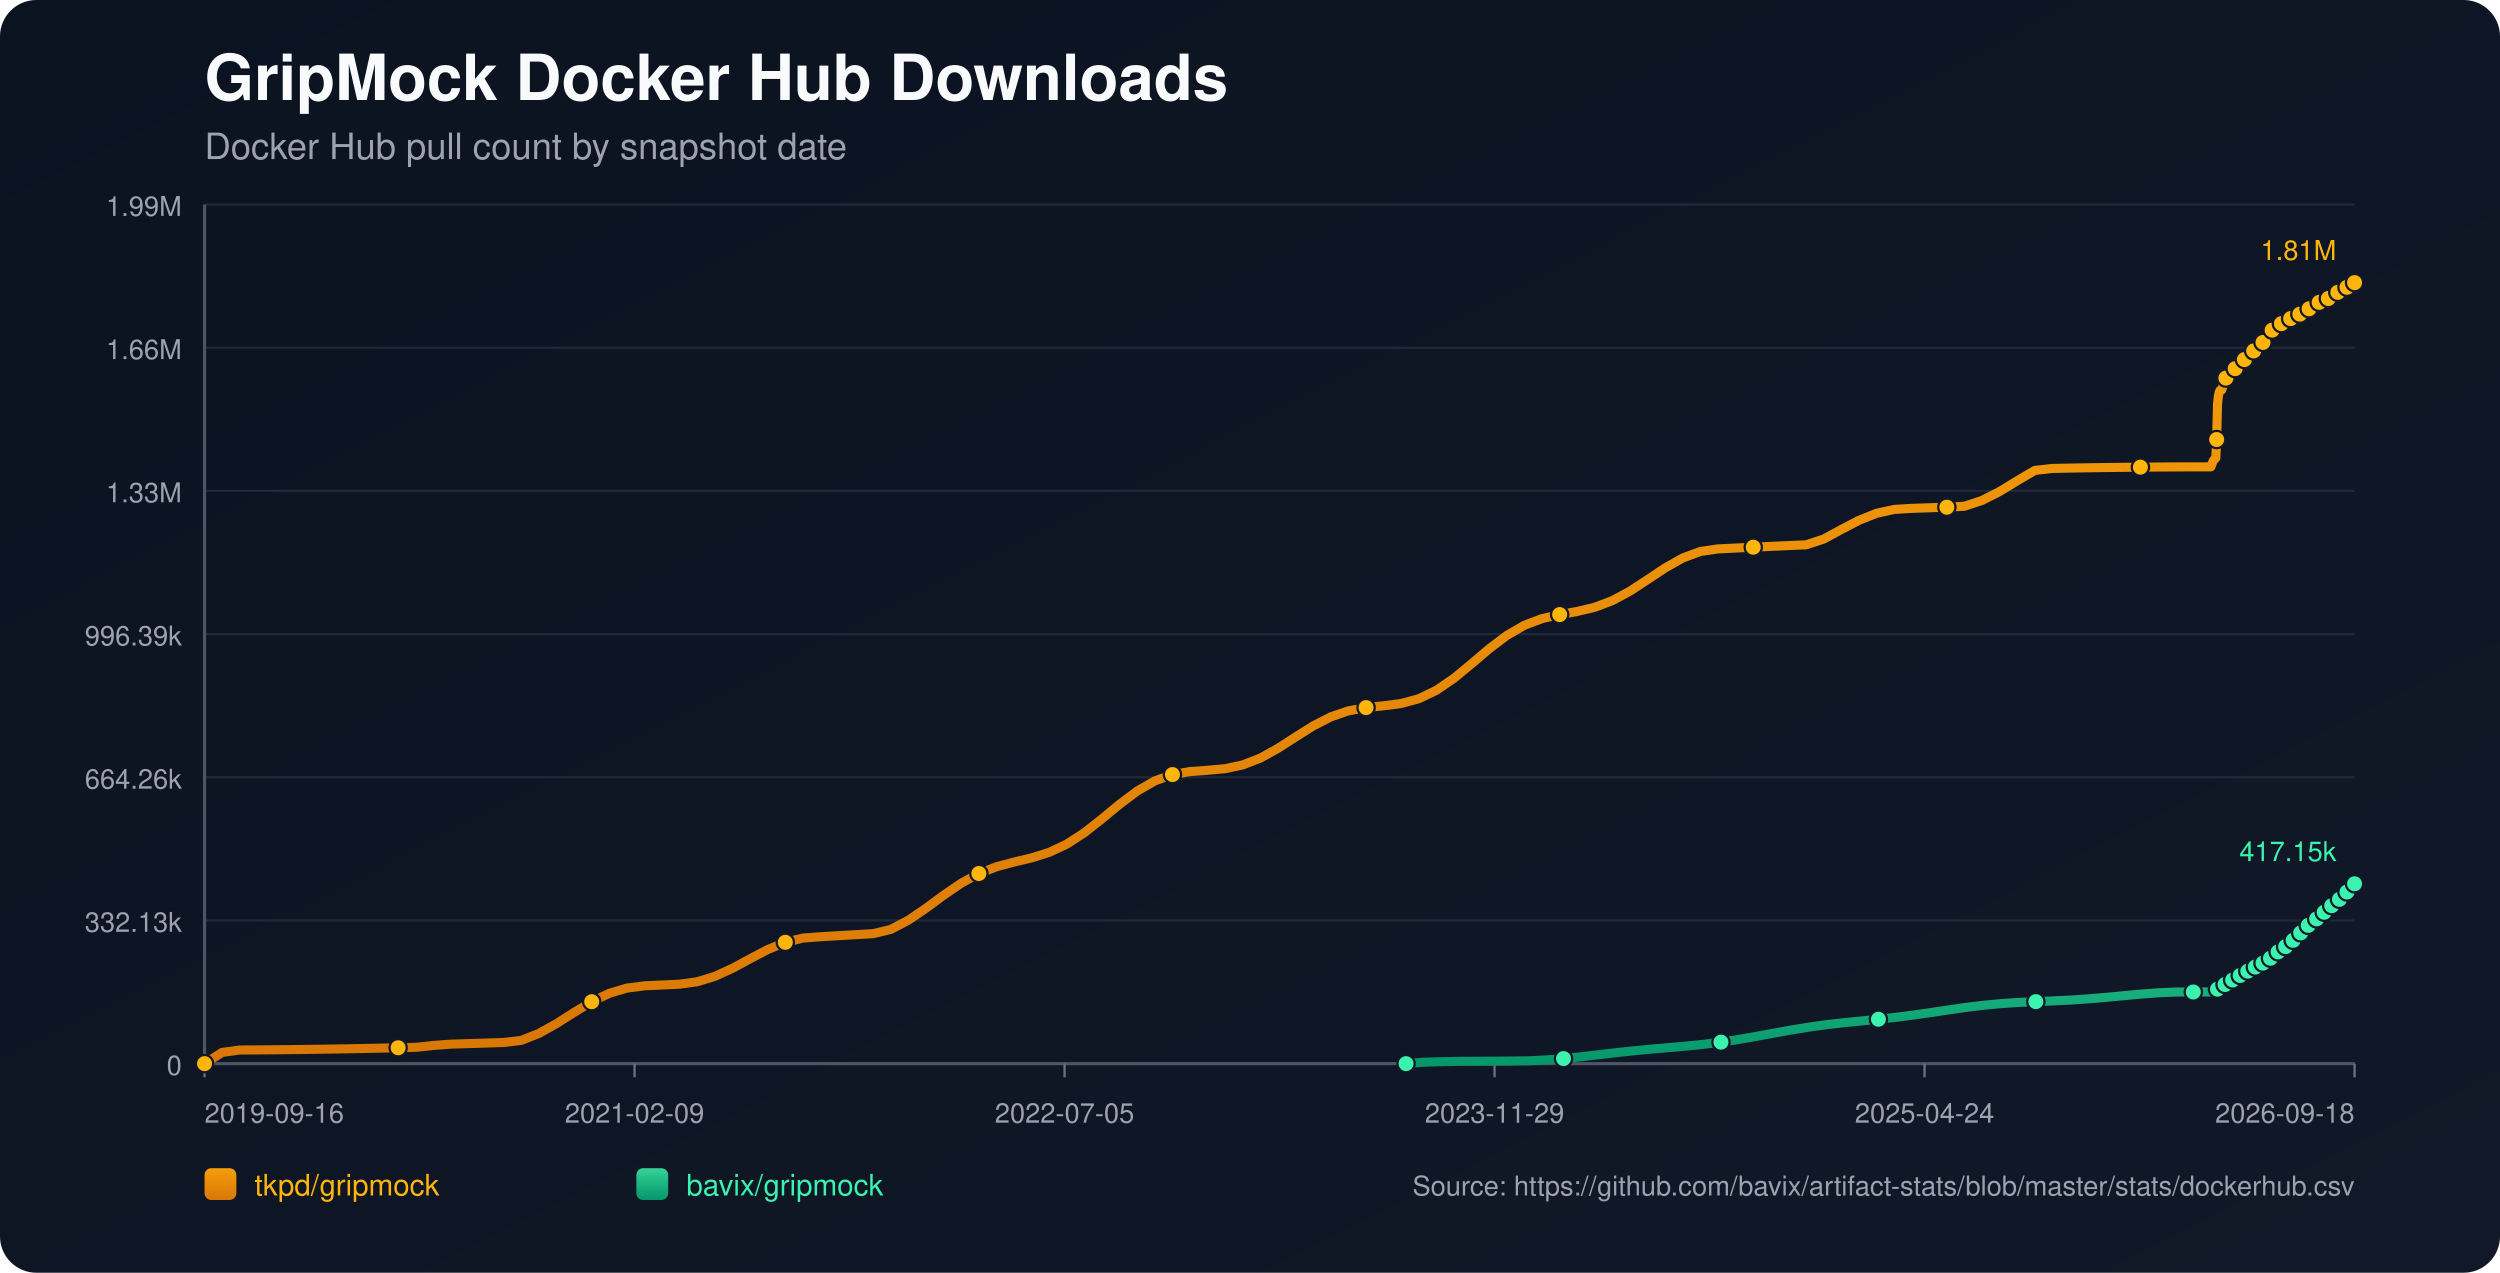
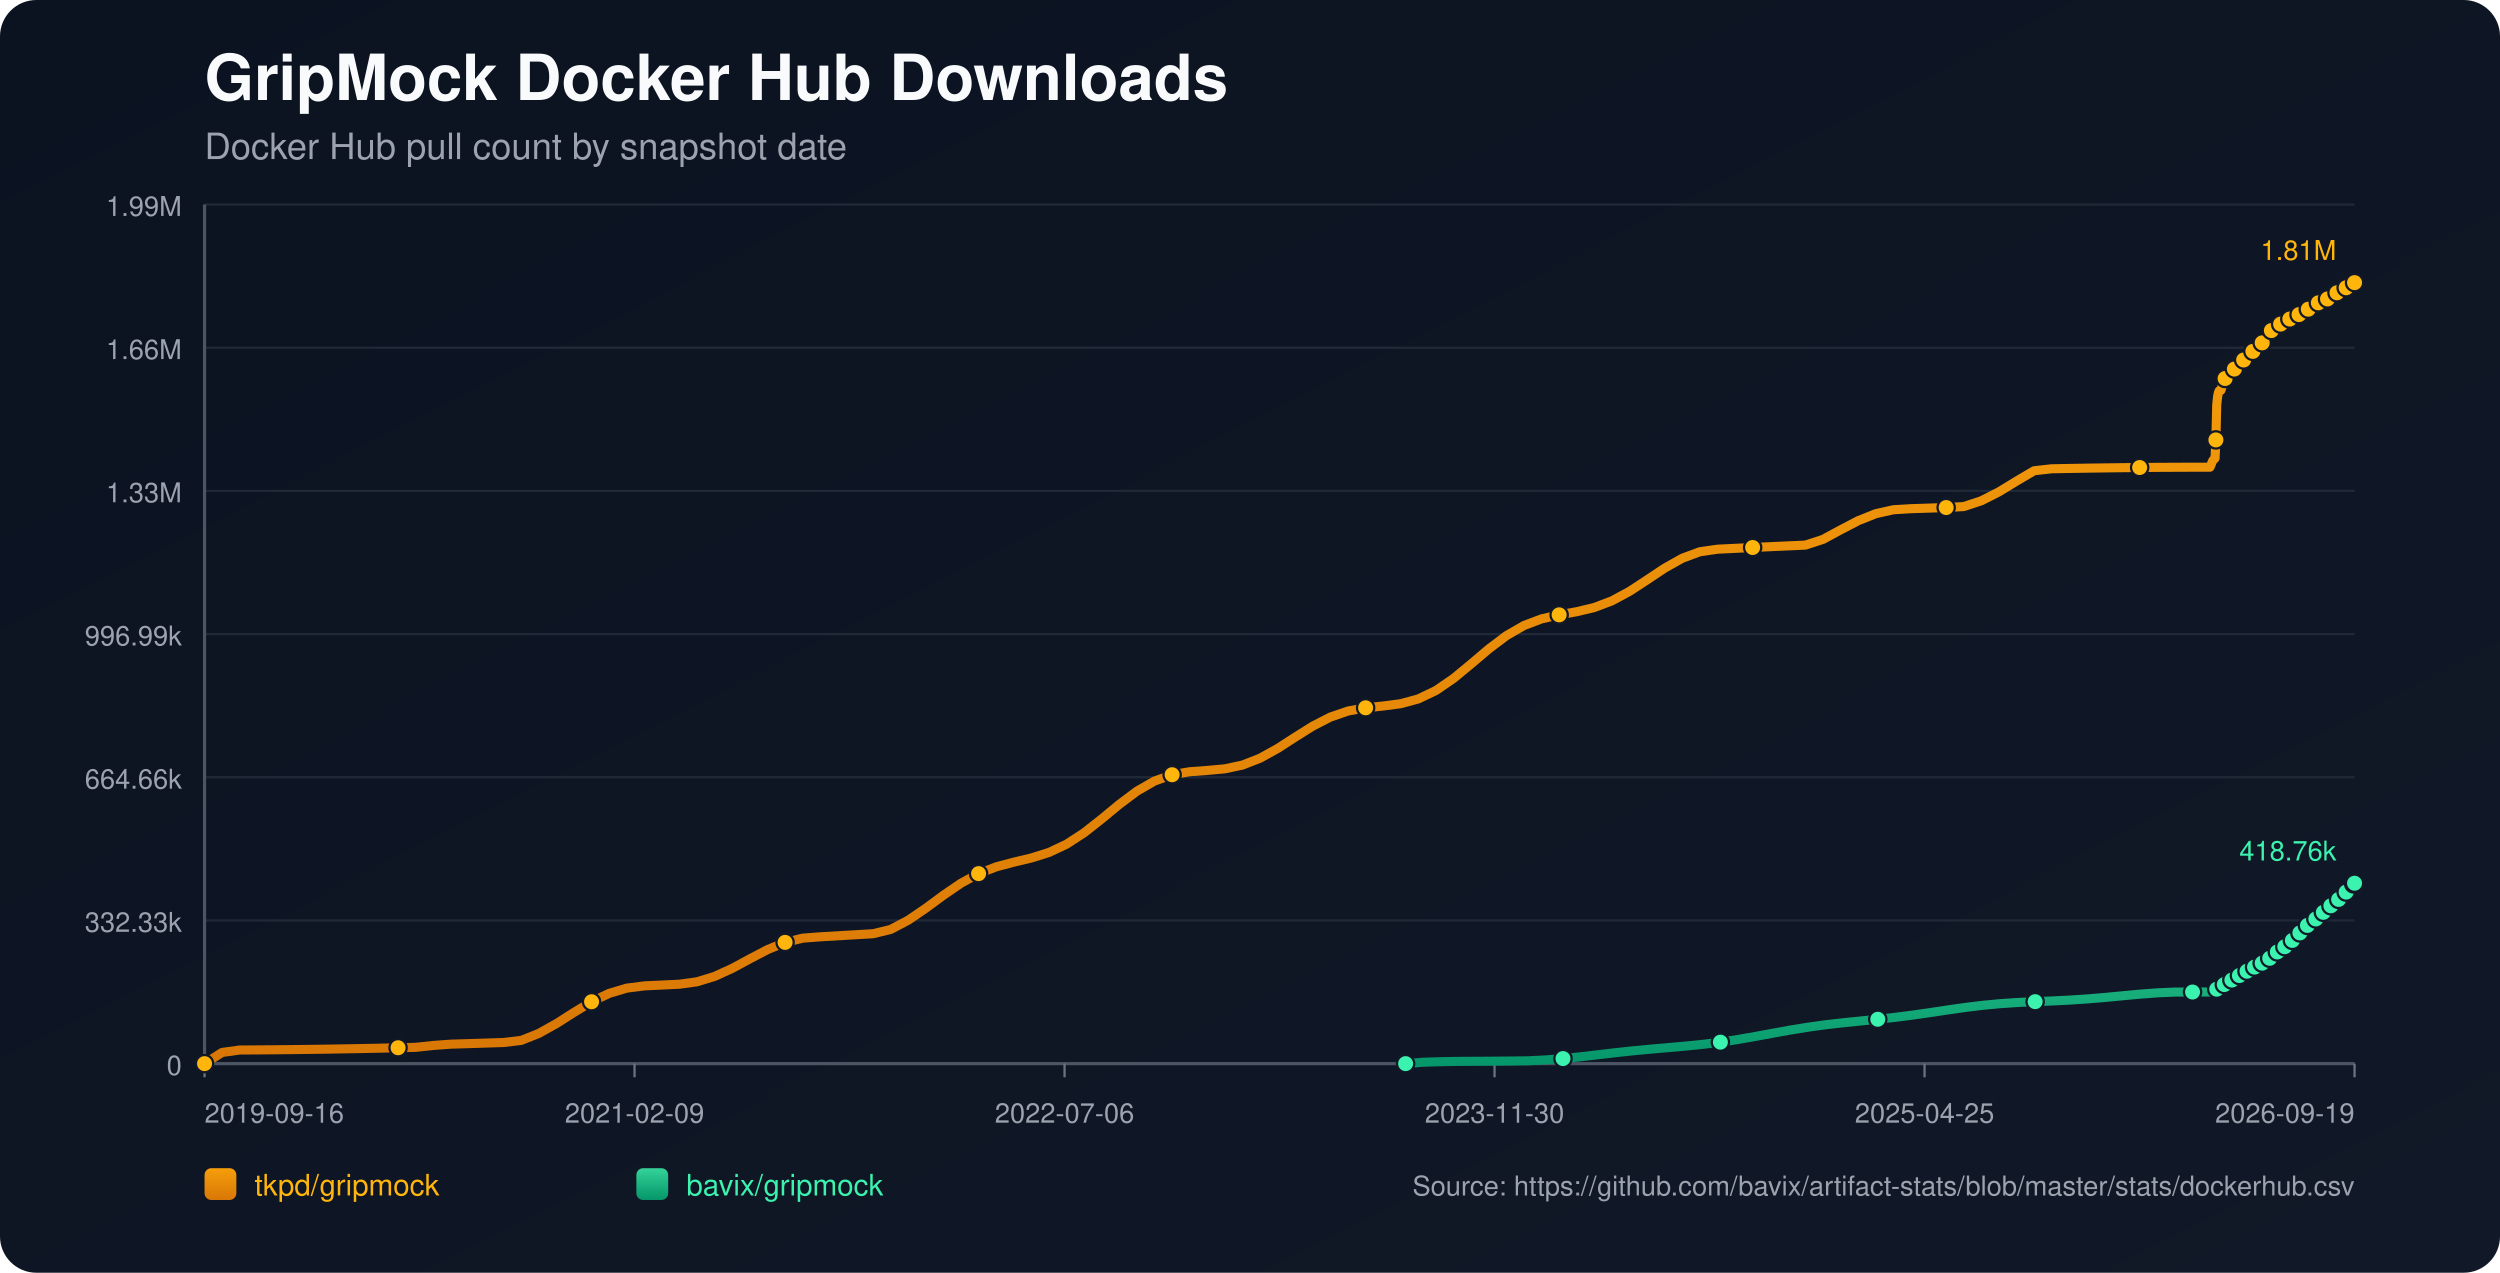
<svg xmlns="http://www.w3.org/2000/svg" width="1100" height="560" viewBox="0 0 1100 560">
  <defs>
    <linearGradient id="bg" x1="0" y1="0" x2="1" y2="1">
      <stop offset="0%" stop-color="#0b1220" />
      <stop offset="100%" stop-color="#111827" />
    </linearGradient>
    <linearGradient id="repo-0" x1="0" y1="0" x2="0" y2="1">
      <stop offset="0%" stop-color="#f59e0b" />
      <stop offset="100%" stop-color="#d97706" />
    </linearGradient>
    <linearGradient id="repo-1" x1="0" y1="0" x2="0" y2="1">
      <stop offset="0%" stop-color="#34d399" />
      <stop offset="100%" stop-color="#059669" />
    </linearGradient>
  </defs>
  <rect x="0" y="0" width="1100" height="560" fill="url(#bg)" rx="16" />
  <text x="90" y="44" fill="#f9fafb" font-size="28" font-family="-apple-system,BlinkMacSystemFont,Segoe UI,Helvetica,Arial,sans-serif" font-weight="700">GripMock Docker Hub Downloads</text>
  <text x="90" y="70" fill="#9ca3af" font-size="16" font-family="-apple-system,BlinkMacSystemFont,Segoe UI,Helvetica,Arial,sans-serif">Docker Hub pull count by snapshot date</text>
  <line x1="90" y1="90.00" x2="1036" y2="90.00" stroke="#1f2937" stroke-width="1" />
  <text x="80" y="95.00" text-anchor="end" fill="#9ca3af" font-size="12" font-family="-apple-system,BlinkMacSystemFont,Segoe UI,Helvetica,Arial,sans-serif">1.99M</text>
  <line x1="90" y1="153.00" x2="1036" y2="153.00" stroke="#1f2937" stroke-width="1" />
  <text x="80" y="158.00" text-anchor="end" fill="#9ca3af" font-size="12" font-family="-apple-system,BlinkMacSystemFont,Segoe UI,Helvetica,Arial,sans-serif">1.66M</text>
  <line x1="90" y1="216.00" x2="1036" y2="216.00" stroke="#1f2937" stroke-width="1" />
  <text x="80" y="221.00" text-anchor="end" fill="#9ca3af" font-size="12" font-family="-apple-system,BlinkMacSystemFont,Segoe UI,Helvetica,Arial,sans-serif">1.33M</text>
  <line x1="90" y1="279.00" x2="1036" y2="279.00" stroke="#1f2937" stroke-width="1" />
-   <text x="80" y="284.00" text-anchor="end" fill="#9ca3af" font-size="12" font-family="-apple-system,BlinkMacSystemFont,Segoe UI,Helvetica,Arial,sans-serif">996.39k</text>
+   <text x="80" y="284.00" text-anchor="end" fill="#9ca3af" font-size="12" font-family="-apple-system,BlinkMacSystemFont,Segoe UI,Helvetica,Arial,sans-serif">996.99k</text>
  <line x1="90" y1="342.00" x2="1036" y2="342.00" stroke="#1f2937" stroke-width="1" />
-   <text x="80" y="347.00" text-anchor="end" fill="#9ca3af" font-size="12" font-family="-apple-system,BlinkMacSystemFont,Segoe UI,Helvetica,Arial,sans-serif">664.26k</text>
+   <text x="80" y="347.00" text-anchor="end" fill="#9ca3af" font-size="12" font-family="-apple-system,BlinkMacSystemFont,Segoe UI,Helvetica,Arial,sans-serif">664.66k</text>
  <line x1="90" y1="405.00" x2="1036" y2="405.00" stroke="#1f2937" stroke-width="1" />
-   <text x="80" y="410.00" text-anchor="end" fill="#9ca3af" font-size="12" font-family="-apple-system,BlinkMacSystemFont,Segoe UI,Helvetica,Arial,sans-serif">332.13k</text>
+   <text x="80" y="410.00" text-anchor="end" fill="#9ca3af" font-size="12" font-family="-apple-system,BlinkMacSystemFont,Segoe UI,Helvetica,Arial,sans-serif">332.33k</text>
  <line x1="90" y1="468.00" x2="1036" y2="468.00" stroke="#1f2937" stroke-width="1" />
  <text x="80" y="473.00" text-anchor="end" fill="#9ca3af" font-size="12" font-family="-apple-system,BlinkMacSystemFont,Segoe UI,Helvetica,Arial,sans-serif">0</text>
  <line x1="90" y1="468" x2="1036" y2="468" stroke="#4b5563" stroke-width="1.4" />
  <line x1="90" y1="90" x2="90" y2="468" stroke="#4b5563" stroke-width="1.4" />
  <line x1="90.00" y1="468" x2="90.00" y2="474" stroke="#6b7280" stroke-width="1" />
  <text x="90.00" y="494" text-anchor="start" fill="#9ca3af" font-size="12" font-family="-apple-system,BlinkMacSystemFont,Segoe UI,Helvetica,Arial,sans-serif">2019-09-16</text>
  <line x1="279.20" y1="468" x2="279.20" y2="474" stroke="#6b7280" stroke-width="1" />
  <text x="279.20" y="494" text-anchor="middle" fill="#9ca3af" font-size="12" font-family="-apple-system,BlinkMacSystemFont,Segoe UI,Helvetica,Arial,sans-serif">2021-02-09</text>
  <line x1="468.40" y1="468" x2="468.40" y2="474" stroke="#6b7280" stroke-width="1" />
-   <text x="468.40" y="494" text-anchor="middle" fill="#9ca3af" font-size="12" font-family="-apple-system,BlinkMacSystemFont,Segoe UI,Helvetica,Arial,sans-serif">2022-07-05</text>
+   <text x="468.40" y="494" text-anchor="middle" fill="#9ca3af" font-size="12" font-family="-apple-system,BlinkMacSystemFont,Segoe UI,Helvetica,Arial,sans-serif">2022-07-06</text>
  <line x1="657.60" y1="468" x2="657.60" y2="474" stroke="#6b7280" stroke-width="1" />
-   <text x="657.60" y="494" text-anchor="middle" fill="#9ca3af" font-size="12" font-family="-apple-system,BlinkMacSystemFont,Segoe UI,Helvetica,Arial,sans-serif">2023-11-29</text>
+   <text x="657.60" y="494" text-anchor="middle" fill="#9ca3af" font-size="12" font-family="-apple-system,BlinkMacSystemFont,Segoe UI,Helvetica,Arial,sans-serif">2023-11-30</text>
  <line x1="846.80" y1="468" x2="846.80" y2="474" stroke="#6b7280" stroke-width="1" />
-   <text x="846.80" y="494" text-anchor="middle" fill="#9ca3af" font-size="12" font-family="-apple-system,BlinkMacSystemFont,Segoe UI,Helvetica,Arial,sans-serif">2025-04-24</text>
+   <text x="846.80" y="494" text-anchor="middle" fill="#9ca3af" font-size="12" font-family="-apple-system,BlinkMacSystemFont,Segoe UI,Helvetica,Arial,sans-serif">2025-04-25</text>
  <line x1="1036.00" y1="468" x2="1036.00" y2="474" stroke="#6b7280" stroke-width="1" />
-   <text x="1036.00" y="494" text-anchor="end" fill="#9ca3af" font-size="12" font-family="-apple-system,BlinkMacSystemFont,Segoe UI,Helvetica,Arial,sans-serif">2026-09-18</text>
-   <polyline fill="none" stroke="url(#repo-0)" stroke-width="4" stroke-linecap="round" stroke-linejoin="round" points="90.00,468.00 97.74,463.06 105.49,462.00 113.23,461.96 120.97,461.90 128.72,461.82 136.46,461.72 144.20,461.61 151.95,461.49 159.69,461.34 167.43,461.18 175.18,461.01 182.92,460.82 190.67,460.00 198.41,459.42 206.15,459.19 213.90,458.95 221.64,458.69 229.38,457.77 237.13,454.70 244.87,450.38 252.61,445.45 260.36,440.75 268.10,437.06 275.84,434.76 283.59,433.76 291.33,433.40 299.07,433.03 306.82,431.96 314.56,429.58 322.30,426.04 330.05,421.86 337.79,417.80 345.54,414.62 353.28,412.75 361.02,412.16 368.77,411.71 376.51,411.26 384.25,410.80 392.00,408.92 399.74,404.86 407.48,399.58 415.23,393.87 422.97,388.58 430.71,384.34 438.46,381.36 446.20,379.29 453.94,377.45 461.69,375.02 469.43,371.38 477.17,366.35 484.92,360.25 492.66,353.85 500.41,348.04 508.15,343.59 515.89,340.81 523.64,339.48 531.38,338.92 539.12,338.21 546.87,336.55 554.61,333.53 562.35,329.24 570.10,324.25 577.84,319.38 585.58,315.41 593.33,312.76 601.07,311.34 608.81,310.55 616.56,309.53 624.30,307.42 632.04,303.71 639.79,298.40 647.53,292.01 655.28,285.43 663.02,279.58 670.76,275.11 678.51,272.18 686.25,270.41 693.99,269.03 701.74,267.19 709.48,264.25 717.22,260.07 724.97,255.01 732.71,249.86 740.45,245.50 748.20,242.64 755.94,241.52 763.68,241.14 771.43,240.77 779.17,240.41 786.91,240.06 794.66,239.72 802.40,237.19 810.15,233.00 817.89,228.96 825.63,225.87 833.38,224.15 841.12,223.68 848.86,223.42 856.61,223.18 864.35,222.74 872.09,220.19 879.84,216.26 887.58,211.54 895.32,206.98 903.07,206.11 910.81,205.96 918.55,205.83 926.30,205.72 934.04,205.63 941.78,205.55 949.53,205.49 957.27,205.44 965.01,205.42 972.76,205.41 973.14,204.54 973.48,203.58 973.85,202.72 974.22,202.17 974.59,201.89 974.97,201.50 975.33,193.39 975.70,178.00 976.07,174.41 976.45,172.57 976.81,171.75 977.19,171.68 977.56,171.57 977.92,170.41 978.29,169.06 978.67,167.98 979.03,167.10 979.40,166.36 979.77,166.29 980.15,166.16 980.51,165.35 980.88,164.79 981.25,164.21 981.62,163.68 981.99,163.28 982.36,163.22 982.74,163.15 983.11,162.75 983.48,162.21 983.85,161.64 984.22,161.17 984.58,160.87 984.96,160.79 985.33,160.73 985.69,160.38 986.07,159.89 986.44,159.13 986.80,158.63 987.17,158.27 987.55,158.21 987.92,158.12 988.29,157.80 988.66,157.41 989.03,157.03 989.40,156.61 989.76,156.25 990.14,156.16 990.52,156.05 990.88,155.52 991.25,155.02 991.62,154.42 991.99,154.01 992.35,153.60 992.73,153.51 993.11,153.36 993.47,153.12 993.85,152.61 994.21,152.05 994.58,151.45 994.94,150.92 995.32,150.84 995.72,150.67 996.07,150.14 996.44,149.50 996.81,148.78 997.17,148.21 997.53,147.76 997.91,147.68 998.29,147.54 998.65,147.00 999.02,146.39 999.40,145.83 999.76,145.26 1000.13,144.88 1000.50,144.81 1000.90,144.64 1001.27,144.14 1001.63,143.59 1001.99,143.24 1002.37,142.96 1002.72,142.80 1003.09,142.72 1003.49,142.64 1003.82,142.41 1004.19,142.20 1004.56,141.98 1004.93,141.73 1005.30,141.51 1005.67,141.43 1006.05,141.32 1006.41,141.08 1006.79,140.78 1007.15,140.53 1007.51,140.32 1007.88,140.18 1008.26,140.09 1008.63,140.01 1009.00,139.80 1009.35,139.55 1009.74,139.31 1010.11,139.10 1010.46,138.89 1010.83,138.84 1011.21,138.76 1011.57,138.49 1011.94,138.23 1012.31,137.95 1012.68,137.70 1013.04,137.48 1013.42,137.44 1013.79,137.37 1014.16,137.03 1014.53,136.68 1014.90,136.42 1015.27,136.13 1015.64,135.94 1016.01,135.86 1016.39,135.78 1016.75,135.47 1017.48,134.84 1017.86,134.58 1018.23,134.38 1018.60,134.35 1018.97,134.28 1019.33,134.01 1019.70,133.66 1020.07,133.36 1020.43,133.05 1020.79,132.79 1021.16,132.74 1021.53,132.68 1021.90,132.42 1022.27,132.21 1022.65,131.99 1023.01,131.77 1023.37,131.62 1023.74,131.57 1024.11,131.49 1024.48,131.34 1024.85,131.09 1025.22,130.77 1025.59,130.53 1025.96,130.32 1026.33,130.28 1026.70,130.21 1027.07,129.93 1027.44,129.57 1027.95,129.15 1028.34,128.79 1028.63,128.63 1028.99,128.59 1029.37,128.48 1029.72,128.27 1030.08,127.93 1030.45,127.63 1030.82,127.27 1031.19,127.10 1031.56,127.06 1031.93,126.95 1032.30,126.72 1032.67,126.40 1033.04,126.14 1033.41,125.80 1033.78,125.57 1034.15,125.54 1034.53,125.49 1034.90,125.17 1035.27,124.86 1035.64,124.64 1036.00,124.36" />
+   <text x="1036.00" y="494" text-anchor="end" fill="#9ca3af" font-size="12" font-family="-apple-system,BlinkMacSystemFont,Segoe UI,Helvetica,Arial,sans-serif">2026-09-19</text>
+   <polyline fill="none" stroke="url(#repo-0)" stroke-width="4" stroke-linecap="round" stroke-linejoin="round" points="90.00,468.00 97.74,463.07 105.48,462.01 113.22,461.96 120.96,461.90 128.70,461.82 136.44,461.73 144.18,461.62 151.92,461.49 159.66,461.35 167.40,461.19 175.15,461.01 182.89,460.83 190.63,460.00 198.37,459.43 206.11,459.20 213.85,458.95 221.59,458.70 229.33,457.78 237.07,454.70 244.81,450.39 252.55,445.46 260.29,440.77 268.03,437.08 275.77,434.78 283.51,433.78 291.25,433.42 298.99,433.05 306.73,431.98 314.47,429.60 322.21,426.07 329.95,421.89 337.70,417.83 345.44,414.65 353.18,412.79 360.92,412.19 368.66,411.74 376.40,411.29 384.14,410.84 391.88,408.96 399.62,404.89 407.36,399.62 415.10,393.91 422.84,388.62 430.58,384.39 438.32,381.41 446.06,379.35 453.80,377.51 461.54,375.08 469.28,371.44 477.02,366.41 484.76,360.32 492.50,353.92 500.25,348.11 507.99,343.66 515.73,340.88 523.47,339.56 531.21,338.99 538.95,338.28 546.69,336.63 554.43,333.61 562.17,329.32 569.91,324.33 577.65,319.47 585.39,315.50 593.13,312.85 600.87,311.43 608.61,310.64 616.35,309.62 624.09,307.51 631.83,303.81 639.57,298.50 647.31,292.12 655.06,285.54 662.80,279.70 670.54,275.23 678.28,272.30 686.02,270.53 693.76,269.15 701.50,267.30 709.24,264.37 716.98,260.20 724.72,255.14 732.46,249.98 740.20,245.63 747.94,242.77 755.68,241.65 763.42,241.27 771.16,240.90 778.90,240.54 786.64,240.19 794.38,239.85 802.12,237.33 809.86,233.14 817.61,229.10 825.35,226.02 833.09,224.29 840.83,223.82 848.57,223.57 856.31,223.32 864.05,222.89 871.79,220.34 879.53,216.41 887.27,211.69 895.01,207.13 902.75,206.26 910.49,206.12 918.23,205.99 925.97,205.88 933.71,205.78 941.45,205.71 949.19,205.64 956.93,205.60 964.67,205.57 972.41,205.56 972.79,204.70 973.14,203.74 973.51,202.88 973.87,202.33 974.25,202.05 974.62,201.66 974.99,193.56 975.36,178.17 975.73,174.58 976.10,172.74 976.46,171.92 976.84,171.86 977.21,171.74 977.58,170.59 977.95,169.24 978.32,168.15 978.69,167.28 979.05,166.54 979.43,166.47 979.80,166.34 980.17,165.53 980.54,164.97 980.91,164.39 981.28,163.86 981.64,163.46 982.02,163.40 982.39,163.33 982.76,162.93 983.13,162.39 983.50,161.82 983.87,161.35 984.23,161.05 984.61,160.97 984.98,160.91 985.34,160.56 985.72,160.07 986.09,159.32 986.45,158.82 986.82,158.45 987.20,158.40 987.57,158.30 987.94,157.98 988.31,157.59 988.68,157.22 989.05,156.80 989.41,156.43 989.79,156.34 990.17,156.23 990.53,155.71 990.90,155.21 991.27,154.61 991.64,154.19 992.00,153.79 992.38,153.70 992.76,153.55 993.12,153.31 993.49,152.80 993.86,152.24 994.23,151.64 994.59,151.10 994.97,151.03 995.36,150.86 995.72,150.33 996.09,149.69 996.45,148.97 996.82,148.40 997.18,147.95 997.56,147.87 997.93,147.73 998.29,147.19 998.67,146.58 999.04,146.02 999.41,145.45 999.77,145.08 1000.15,145.00 1000.54,144.83 1000.91,144.33 1001.28,143.78 1001.63,143.43 1002.02,143.15 1002.36,142.99 1002.74,142.92 1003.13,142.83 1003.47,142.60 1003.84,142.40 1004.21,142.18 1004.58,141.92 1004.94,141.70 1005.32,141.63 1005.69,141.52 1006.05,141.27 1006.43,140.97 1006.79,140.72 1007.16,140.52 1007.52,140.37 1007.90,140.29 1008.28,140.21 1008.64,140.00 1009.00,139.75 1009.38,139.51 1009.75,139.30 1010.10,139.09 1010.47,139.04 1010.85,138.95 1011.21,138.69 1011.58,138.42 1011.95,138.15 1012.32,137.90 1012.68,137.67 1013.06,137.64 1013.43,137.57 1013.80,137.23 1014.17,136.88 1014.54,136.62 1014.91,136.32 1015.28,136.14 1015.65,136.05 1016.03,135.98 1016.38,135.67 1017.12,135.04 1017.50,134.78 1017.86,134.58 1018.23,134.55 1018.61,134.47 1018.97,134.21 1019.34,133.86 1019.71,133.55 1020.07,133.25 1020.42,132.98 1020.80,132.94 1021.17,132.87 1021.54,132.62 1021.91,132.41 1022.28,132.19 1022.65,131.97 1023.00,131.82 1023.38,131.77 1023.74,131.68 1024.11,131.54 1024.48,131.29 1024.85,130.97 1025.22,130.73 1025.59,130.52 1025.96,130.48 1026.33,130.41 1026.70,130.13 1027.07,129.77 1027.59,129.35 1027.98,128.99 1028.27,128.83 1028.62,128.79 1029.00,128.69 1029.36,128.47 1029.71,128.13 1030.09,127.83 1030.46,127.48 1030.82,127.30 1031.19,127.26 1031.57,127.15 1031.93,126.93 1032.31,126.61 1032.67,126.34 1033.04,126.00 1033.41,125.78 1033.78,125.74 1034.16,125.69 1034.53,125.37 1034.90,125.07 1035.27,124.84 1035.63,124.57 1036.00,124.36" />
  <circle cx="90.00" cy="468.00" r="3.8" fill="#ffb50c" stroke="#111827" stroke-width="1" />
-   <circle cx="175.18" cy="461.01" r="3.8" fill="#ffb50c" stroke="#111827" stroke-width="1" />
-   <circle cx="260.36" cy="440.75" r="3.8" fill="#ffb50c" stroke="#111827" stroke-width="1" />
-   <circle cx="345.54" cy="414.62" r="3.8" fill="#ffb50c" stroke="#111827" stroke-width="1" />
-   <circle cx="430.71" cy="384.34" r="3.8" fill="#ffb50c" stroke="#111827" stroke-width="1" />
-   <circle cx="515.89" cy="340.81" r="3.8" fill="#ffb50c" stroke="#111827" stroke-width="1" />
-   <circle cx="601.07" cy="311.34" r="3.8" fill="#ffb50c" stroke="#111827" stroke-width="1" />
-   <circle cx="686.25" cy="270.41" r="3.8" fill="#ffb50c" stroke="#111827" stroke-width="1" />
-   <circle cx="771.43" cy="240.77" r="3.8" fill="#ffb50c" stroke="#111827" stroke-width="1" />
-   <circle cx="856.61" cy="223.18" r="3.8" fill="#ffb50c" stroke="#111827" stroke-width="1" />
-   <circle cx="941.78" cy="205.55" r="3.8" fill="#ffb50c" stroke="#111827" stroke-width="1" />
-   <circle cx="975.33" cy="193.39" r="3.8" fill="#ffb50c" stroke="#111827" stroke-width="1" />
-   <circle cx="979.40" cy="166.36" r="3.8" fill="#ffb50c" stroke="#111827" stroke-width="1" />
-   <circle cx="983.48" cy="162.21" r="3.8" fill="#ffb50c" stroke="#111827" stroke-width="1" />
-   <circle cx="987.55" cy="158.21" r="3.8" fill="#ffb50c" stroke="#111827" stroke-width="1" />
-   <circle cx="991.62" cy="154.42" r="3.8" fill="#ffb50c" stroke="#111827" stroke-width="1" />
-   <circle cx="995.72" cy="150.67" r="3.8" fill="#ffb50c" stroke="#111827" stroke-width="1" />
-   <circle cx="999.76" cy="145.26" r="3.8" fill="#ffb50c" stroke="#111827" stroke-width="1" />
-   <circle cx="1003.82" cy="142.41" r="3.8" fill="#ffb50c" stroke="#111827" stroke-width="1" />
-   <circle cx="1007.88" cy="140.18" r="3.8" fill="#ffb50c" stroke="#111827" stroke-width="1" />
-   <circle cx="1011.94" cy="138.23" r="3.8" fill="#ffb50c" stroke="#111827" stroke-width="1" />
-   <circle cx="1016.01" cy="135.86" r="3.8" fill="#ffb50c" stroke="#111827" stroke-width="1" />
-   <circle cx="1020.43" cy="133.05" r="3.8" fill="#ffb50c" stroke="#111827" stroke-width="1" />
-   <circle cx="1024.48" cy="131.34" r="3.8" fill="#ffb50c" stroke="#111827" stroke-width="1" />
-   <circle cx="1028.63" cy="128.63" r="3.8" fill="#ffb50c" stroke="#111827" stroke-width="1" />
-   <circle cx="1032.67" cy="126.40" r="3.8" fill="#ffb50c" stroke="#111827" stroke-width="1" />
+   <circle cx="175.15" cy="461.01" r="3.8" fill="#ffb50c" stroke="#111827" stroke-width="1" />
+   <circle cx="260.29" cy="440.77" r="3.8" fill="#ffb50c" stroke="#111827" stroke-width="1" />
+   <circle cx="345.44" cy="414.65" r="3.8" fill="#ffb50c" stroke="#111827" stroke-width="1" />
+   <circle cx="430.58" cy="384.39" r="3.8" fill="#ffb50c" stroke="#111827" stroke-width="1" />
+   <circle cx="515.73" cy="340.88" r="3.8" fill="#ffb50c" stroke="#111827" stroke-width="1" />
+   <circle cx="600.87" cy="311.43" r="3.8" fill="#ffb50c" stroke="#111827" stroke-width="1" />
+   <circle cx="686.02" cy="270.53" r="3.8" fill="#ffb50c" stroke="#111827" stroke-width="1" />
+   <circle cx="771.16" cy="240.90" r="3.8" fill="#ffb50c" stroke="#111827" stroke-width="1" />
+   <circle cx="856.31" cy="223.32" r="3.8" fill="#ffb50c" stroke="#111827" stroke-width="1" />
+   <circle cx="941.45" cy="205.71" r="3.8" fill="#ffb50c" stroke="#111827" stroke-width="1" />
+   <circle cx="974.99" cy="193.56" r="3.8" fill="#ffb50c" stroke="#111827" stroke-width="1" />
+   <circle cx="979.05" cy="166.54" r="3.8" fill="#ffb50c" stroke="#111827" stroke-width="1" />
+   <circle cx="983.13" cy="162.39" r="3.8" fill="#ffb50c" stroke="#111827" stroke-width="1" />
+   <circle cx="987.20" cy="158.40" r="3.8" fill="#ffb50c" stroke="#111827" stroke-width="1" />
+   <circle cx="991.27" cy="154.61" r="3.8" fill="#ffb50c" stroke="#111827" stroke-width="1" />
+   <circle cx="995.36" cy="150.86" r="3.8" fill="#ffb50c" stroke="#111827" stroke-width="1" />
+   <circle cx="999.41" cy="145.45" r="3.8" fill="#ffb50c" stroke="#111827" stroke-width="1" />
+   <circle cx="1003.47" cy="142.60" r="3.8" fill="#ffb50c" stroke="#111827" stroke-width="1" />
+   <circle cx="1007.52" cy="140.37" r="3.8" fill="#ffb50c" stroke="#111827" stroke-width="1" />
+   <circle cx="1011.58" cy="138.42" r="3.8" fill="#ffb50c" stroke="#111827" stroke-width="1" />
+   <circle cx="1015.65" cy="136.05" r="3.8" fill="#ffb50c" stroke="#111827" stroke-width="1" />
+   <circle cx="1020.07" cy="133.25" r="3.8" fill="#ffb50c" stroke="#111827" stroke-width="1" />
+   <circle cx="1024.11" cy="131.54" r="3.8" fill="#ffb50c" stroke="#111827" stroke-width="1" />
+   <circle cx="1028.27" cy="128.83" r="3.8" fill="#ffb50c" stroke="#111827" stroke-width="1" />
+   <circle cx="1032.31" cy="126.61" r="3.8" fill="#ffb50c" stroke="#111827" stroke-width="1" />
  <circle cx="1036.00" cy="124.36" r="3.8" fill="#ffb50c" stroke="#111827" stroke-width="1" />
  <text x="1028.00" y="114.36" text-anchor="end" fill="#ffb50c" font-size="12" font-family="-apple-system,BlinkMacSystemFont,Segoe UI,Helvetica,Arial,sans-serif">1.81M</text>
-   <polyline fill="none" stroke="url(#repo-1)" stroke-width="4" stroke-linecap="round" stroke-linejoin="round" points="618.67,468.00 626.37,467.37 634.07,467.15 641.77,467.01 649.46,466.97 657.16,466.91 664.86,466.85 672.56,466.75 680.25,466.37 687.95,465.77 695.65,464.98 703.35,464.09 711.04,463.19 718.74,462.36 726.44,461.62 734.14,460.96 741.83,460.29 749.53,459.51 757.23,458.55 764.93,457.38 772.62,456.04 780.32,454.61 788.02,453.22 795.72,451.97 803.41,450.90 811.11,450.01 818.81,449.24 826.51,448.47 834.20,447.62 841.90,446.63 849.60,445.52 857.30,444.37 864.99,443.27 872.69,442.32 880.39,441.59 888.09,441.08 895.78,440.72 903.48,440.40 911.18,440.02 918.88,439.50 926.57,438.85 934.27,438.12 941.97,437.41 949.67,436.83 957.36,436.49 965.06,436.47 972.76,436.46 973.14,436.24 973.48,436.04 973.85,435.84 974.22,435.73 974.59,435.70 974.97,435.63 975.33,435.47 975.70,435.23 976.07,434.94 976.45,434.66 976.81,434.41 977.19,434.37 977.56,434.25 977.92,434.00 978.29,433.72 978.67,433.40 979.03,433.19 979.40,432.90 979.77,432.87 980.15,432.81 980.51,432.48 980.88,432.19 981.25,431.87 981.62,431.58 981.99,431.35 982.36,431.20 982.74,431.10 983.11,430.75 983.48,430.43 983.85,430.16 984.22,429.83 984.58,429.66 984.96,429.60 985.33,429.48 985.69,429.21 986.07,429.03 986.44,428.85 986.80,428.47 987.17,428.26 987.55,428.19 987.92,428.11 988.29,427.83 988.66,427.56 989.03,427.31 989.40,427.05 989.76,426.87 990.14,426.81 990.52,426.70 990.88,426.46 991.25,426.20 991.62,425.96 991.99,425.74 992.35,425.51 992.73,425.43 993.11,425.31 993.47,425.11 993.85,424.84 994.21,424.48 994.58,424.18 994.94,423.97 995.32,423.91 995.72,423.77 996.07,423.50 996.44,423.20 996.81,422.85 997.17,422.61 997.53,422.45 997.91,422.38 998.29,422.24 998.65,421.93 999.02,421.62 999.40,421.25 999.76,420.91 1000.13,420.67 1000.50,420.56 1000.90,420.35 1001.27,420.06 1001.63,419.63 1001.99,419.21 1002.37,418.83 1002.72,418.70 1003.09,418.62 1003.49,418.42 1003.82,418.11 1004.19,417.76 1004.56,417.34 1004.93,416.92 1005.30,416.62 1005.67,416.52 1006.05,416.39 1006.41,416.02 1006.79,415.62 1007.15,415.23 1007.51,414.77 1007.88,414.49 1008.26,414.39 1008.63,414.19 1009.00,413.75 1009.35,413.25 1009.74,412.73 1010.11,412.34 1010.46,412.05 1010.83,411.97 1011.21,411.84 1011.57,411.41 1011.94,410.87 1012.31,410.46 1012.68,409.96 1013.04,409.57 1013.42,409.48 1013.79,409.17 1014.16,408.61 1014.53,408.19 1014.90,407.88 1015.27,407.43 1015.64,407.17 1016.01,407.11 1016.39,406.97 1016.75,406.52 1017.48,405.56 1017.86,405.21 1018.23,404.87 1018.60,404.82 1018.97,404.62 1019.33,404.30 1019.70,403.94 1020.07,403.56 1020.43,403.20 1020.79,402.88 1021.16,402.76 1021.53,402.64 1021.90,402.20 1022.27,401.80 1022.65,401.39 1023.01,401.09 1023.37,400.80 1023.74,400.62 1024.11,400.50 1024.48,400.18 1024.85,399.76 1025.22,399.28 1025.59,398.76 1025.96,398.51 1026.33,398.47 1026.70,398.38 1027.07,397.94 1027.44,397.40 1027.95,396.68 1028.34,396.25 1028.63,396.09 1028.99,396.04 1029.37,395.70 1029.72,395.25 1030.08,394.85 1030.45,394.37 1030.82,393.90 1031.19,393.65 1031.56,393.61 1031.93,393.39 1032.30,392.99 1032.67,392.48 1033.04,392.02 1033.41,391.56 1033.78,391.21 1034.15,391.16 1034.53,391.03 1034.90,390.43 1035.27,389.84 1035.64,389.35 1036.00,388.87" />
-   <circle cx="618.67" cy="468.00" r="3.8" fill="#3bf2af" stroke="#111827" stroke-width="1" />
-   <circle cx="687.95" cy="465.77" r="3.8" fill="#3bf2af" stroke="#111827" stroke-width="1" />
-   <circle cx="757.23" cy="458.55" r="3.8" fill="#3bf2af" stroke="#111827" stroke-width="1" />
-   <circle cx="826.51" cy="448.47" r="3.8" fill="#3bf2af" stroke="#111827" stroke-width="1" />
-   <circle cx="895.78" cy="440.72" r="3.8" fill="#3bf2af" stroke="#111827" stroke-width="1" />
-   <circle cx="965.06" cy="436.47" r="3.8" fill="#3bf2af" stroke="#111827" stroke-width="1" />
-   <circle cx="975.70" cy="435.23" r="3.8" fill="#3bf2af" stroke="#111827" stroke-width="1" />
-   <circle cx="979.03" cy="433.19" r="3.8" fill="#3bf2af" stroke="#111827" stroke-width="1" />
-   <circle cx="982.36" cy="431.20" r="3.8" fill="#3bf2af" stroke="#111827" stroke-width="1" />
-   <circle cx="985.69" cy="429.21" r="3.8" fill="#3bf2af" stroke="#111827" stroke-width="1" />
-   <circle cx="989.03" cy="427.31" r="3.8" fill="#3bf2af" stroke="#111827" stroke-width="1" />
-   <circle cx="992.35" cy="425.51" r="3.8" fill="#3bf2af" stroke="#111827" stroke-width="1" />
-   <circle cx="995.72" cy="423.77" r="3.8" fill="#3bf2af" stroke="#111827" stroke-width="1" />
-   <circle cx="999.02" cy="421.62" r="3.8" fill="#3bf2af" stroke="#111827" stroke-width="1" />
-   <circle cx="1002.37" cy="418.83" r="3.8" fill="#3bf2af" stroke="#111827" stroke-width="1" />
-   <circle cx="1005.67" cy="416.52" r="3.8" fill="#3bf2af" stroke="#111827" stroke-width="1" />
-   <circle cx="1009.00" cy="413.75" r="3.8" fill="#3bf2af" stroke="#111827" stroke-width="1" />
-   <circle cx="1012.31" cy="410.46" r="3.8" fill="#3bf2af" stroke="#111827" stroke-width="1" />
-   <circle cx="1015.64" cy="407.17" r="3.8" fill="#3bf2af" stroke="#111827" stroke-width="1" />
-   <circle cx="1019.33" cy="404.30" r="3.8" fill="#3bf2af" stroke="#111827" stroke-width="1" />
-   <circle cx="1022.65" cy="401.39" r="3.8" fill="#3bf2af" stroke="#111827" stroke-width="1" />
-   <circle cx="1025.96" cy="398.51" r="3.8" fill="#3bf2af" stroke="#111827" stroke-width="1" />
-   <circle cx="1029.37" cy="395.70" r="3.8" fill="#3bf2af" stroke="#111827" stroke-width="1" />
-   <circle cx="1032.67" cy="392.48" r="3.8" fill="#3bf2af" stroke="#111827" stroke-width="1" />
-   <circle cx="1036.00" cy="388.87" r="3.8" fill="#3bf2af" stroke="#111827" stroke-width="1" />
-   <text x="1028.00" y="378.87" text-anchor="end" fill="#3bf2af" font-size="12" font-family="-apple-system,BlinkMacSystemFont,Segoe UI,Helvetica,Arial,sans-serif">417.15k</text>
+   <polyline fill="none" stroke="url(#repo-1)" stroke-width="4" stroke-linecap="round" stroke-linejoin="round" points="618.47,468.00 626.16,467.38 633.86,467.15 641.55,467.01 649.25,466.97 656.94,466.92 664.63,466.85 672.33,466.75 680.02,466.37 687.72,465.77 695.41,464.99 703.11,464.09 710.80,463.19 718.50,462.36 726.19,461.63 733.89,460.96 741.58,460.29 749.27,459.51 756.97,458.55 764.66,457.38 772.36,456.04 780.05,454.62 787.75,453.23 795.44,451.98 803.14,450.91 810.83,450.03 818.52,449.25 826.22,448.48 833.91,447.63 841.61,446.64 849.30,445.54 857.00,444.38 864.69,443.28 872.39,442.34 880.08,441.61 887.78,441.10 895.47,440.73 903.16,440.42 910.86,440.03 918.55,439.52 926.25,438.87 933.94,438.14 941.64,437.43 949.33,436.85 957.03,436.51 964.72,436.49 972.41,436.48 972.79,436.26 973.14,436.06 973.51,435.86 973.87,435.75 974.25,435.72 974.62,435.64 974.99,435.49 975.36,435.25 975.73,434.96 976.10,434.68 976.46,434.43 976.84,434.39 977.21,434.27 977.58,434.02 977.95,433.74 978.32,433.42 978.69,433.21 979.05,432.92 979.43,432.89 979.80,432.83 980.17,432.51 980.54,432.21 980.91,431.89 981.28,431.61 981.64,431.37 982.02,431.22 982.39,431.12 982.76,430.77 983.13,430.46 983.50,430.18 983.87,429.85 984.23,429.68 984.61,429.62 984.98,429.50 985.34,429.24 985.72,429.05 986.09,428.87 986.45,428.49 986.82,428.29 987.20,428.22 987.57,428.13 987.94,427.85 988.31,427.58 988.68,427.34 989.05,427.08 989.41,426.89 989.79,426.84 990.17,426.73 990.53,426.49 990.90,426.23 991.27,425.99 991.64,425.76 992.00,425.53 992.38,425.46 992.76,425.34 993.12,425.14 993.49,424.86 993.86,424.51 994.23,424.21 994.59,424.00 994.97,423.93 995.36,423.79 995.72,423.53 996.09,423.22 996.45,422.88 996.82,422.64 997.18,422.48 997.56,422.40 997.93,422.27 998.29,421.95 998.67,421.65 999.04,421.28 999.41,420.94 999.77,420.69 1000.15,420.59 1000.54,420.38 1000.91,420.09 1001.28,419.66 1001.63,419.24 1002.02,418.86 1002.36,418.73 1002.74,418.65 1003.13,418.44 1003.47,418.14 1003.84,417.79 1004.21,417.37 1004.58,416.95 1004.94,416.65 1005.32,416.55 1005.69,416.42 1006.05,416.05 1006.43,415.65 1006.79,415.26 1007.16,414.80 1007.52,414.52 1007.90,414.42 1008.28,414.22 1008.64,413.78 1009.00,413.28 1009.38,412.76 1009.75,412.37 1010.10,412.09 1010.47,412.00 1010.85,411.88 1011.21,411.44 1011.58,410.91 1011.95,410.49 1012.32,410.00 1012.68,409.60 1013.06,409.52 1013.43,409.20 1013.80,408.65 1014.17,408.23 1014.54,407.91 1014.91,407.46 1015.28,407.20 1015.65,407.15 1016.03,407.00 1016.38,406.55 1017.12,405.60 1017.50,405.25 1017.86,404.91 1018.23,404.85 1018.61,404.65 1018.97,404.34 1019.34,403.98 1019.71,403.60 1020.07,403.24 1020.42,402.92 1020.80,402.80 1021.17,402.68 1021.54,402.24 1021.91,401.84 1022.28,401.43 1022.65,401.13 1023.00,400.84 1023.38,400.66 1023.74,400.54 1024.11,400.22 1024.48,399.81 1024.85,399.32 1025.22,398.80 1025.59,398.55 1025.96,398.51 1026.33,398.42 1026.70,397.99 1027.07,397.44 1027.59,396.72 1027.98,396.29 1028.27,396.14 1028.62,396.09 1029.00,395.75 1029.36,395.30 1029.71,394.89 1030.09,394.41 1030.46,393.94 1030.82,393.70 1031.19,393.66 1031.57,393.43 1031.93,393.03 1032.31,392.52 1032.67,392.07 1033.04,391.61 1033.41,391.25 1033.78,391.21 1034.16,391.08 1034.53,390.48 1034.90,389.89 1035.27,389.40 1035.63,388.92 1036.00,388.62" />
+   <circle cx="618.47" cy="468.00" r="3.8" fill="#3bf2af" stroke="#111827" stroke-width="1" />
+   <circle cx="687.72" cy="465.77" r="3.8" fill="#3bf2af" stroke="#111827" stroke-width="1" />
+   <circle cx="756.97" cy="458.55" r="3.8" fill="#3bf2af" stroke="#111827" stroke-width="1" />
+   <circle cx="826.22" cy="448.48" r="3.8" fill="#3bf2af" stroke="#111827" stroke-width="1" />
+   <circle cx="895.47" cy="440.73" r="3.8" fill="#3bf2af" stroke="#111827" stroke-width="1" />
+   <circle cx="964.72" cy="436.49" r="3.8" fill="#3bf2af" stroke="#111827" stroke-width="1" />
+   <circle cx="975.36" cy="435.25" r="3.8" fill="#3bf2af" stroke="#111827" stroke-width="1" />
+   <circle cx="978.69" cy="433.21" r="3.8" fill="#3bf2af" stroke="#111827" stroke-width="1" />
+   <circle cx="982.02" cy="431.22" r="3.8" fill="#3bf2af" stroke="#111827" stroke-width="1" />
+   <circle cx="985.34" cy="429.24" r="3.8" fill="#3bf2af" stroke="#111827" stroke-width="1" />
+   <circle cx="988.68" cy="427.34" r="3.8" fill="#3bf2af" stroke="#111827" stroke-width="1" />
+   <circle cx="992.00" cy="425.53" r="3.8" fill="#3bf2af" stroke="#111827" stroke-width="1" />
+   <circle cx="995.36" cy="423.79" r="3.8" fill="#3bf2af" stroke="#111827" stroke-width="1" />
+   <circle cx="998.67" cy="421.65" r="3.8" fill="#3bf2af" stroke="#111827" stroke-width="1" />
+   <circle cx="1002.02" cy="418.86" r="3.8" fill="#3bf2af" stroke="#111827" stroke-width="1" />
+   <circle cx="1005.32" cy="416.55" r="3.8" fill="#3bf2af" stroke="#111827" stroke-width="1" />
+   <circle cx="1008.64" cy="413.78" r="3.8" fill="#3bf2af" stroke="#111827" stroke-width="1" />
+   <circle cx="1011.95" cy="410.49" r="3.8" fill="#3bf2af" stroke="#111827" stroke-width="1" />
+   <circle cx="1015.28" cy="407.20" r="3.8" fill="#3bf2af" stroke="#111827" stroke-width="1" />
+   <circle cx="1018.97" cy="404.34" r="3.8" fill="#3bf2af" stroke="#111827" stroke-width="1" />
+   <circle cx="1022.28" cy="401.43" r="3.8" fill="#3bf2af" stroke="#111827" stroke-width="1" />
+   <circle cx="1025.59" cy="398.55" r="3.8" fill="#3bf2af" stroke="#111827" stroke-width="1" />
+   <circle cx="1029.00" cy="395.75" r="3.8" fill="#3bf2af" stroke="#111827" stroke-width="1" />
+   <circle cx="1032.31" cy="392.52" r="3.8" fill="#3bf2af" stroke="#111827" stroke-width="1" />
+   <circle cx="1035.63" cy="388.92" r="3.8" fill="#3bf2af" stroke="#111827" stroke-width="1" />
+   <circle cx="1036.00" cy="388.62" r="3.8" fill="#3bf2af" stroke="#111827" stroke-width="1" />
+   <text x="1028.00" y="378.62" text-anchor="end" fill="#3bf2af" font-size="12" font-family="-apple-system,BlinkMacSystemFont,Segoe UI,Helvetica,Arial,sans-serif">418.76k</text>
  <rect x="90.00" y="514.00" width="14" height="14" fill="url(#repo-0)" rx="3" />
  <text x="112.00" y="526.00" fill="#ffb50c" font-size="13" font-family="-apple-system,BlinkMacSystemFont,Segoe UI,Helvetica,Arial,sans-serif">tkpd/gripmock</text>
  <rect x="280.00" y="514.00" width="14" height="14" fill="url(#repo-1)" rx="3" />
  <text x="302.00" y="526.00" fill="#3bf2af" font-size="13" font-family="-apple-system,BlinkMacSystemFont,Segoe UI,Helvetica,Arial,sans-serif">bavix/gripmock</text>
  <text x="1036.00" y="526.00" text-anchor="end" fill="#9ca3af" font-size="12" font-family="-apple-system,BlinkMacSystemFont,Segoe UI,Helvetica,Arial,sans-serif">Source: https://github.com/bavix/artifact-stats/blob/master/stats/dockerhub.csv</text>
</svg>
